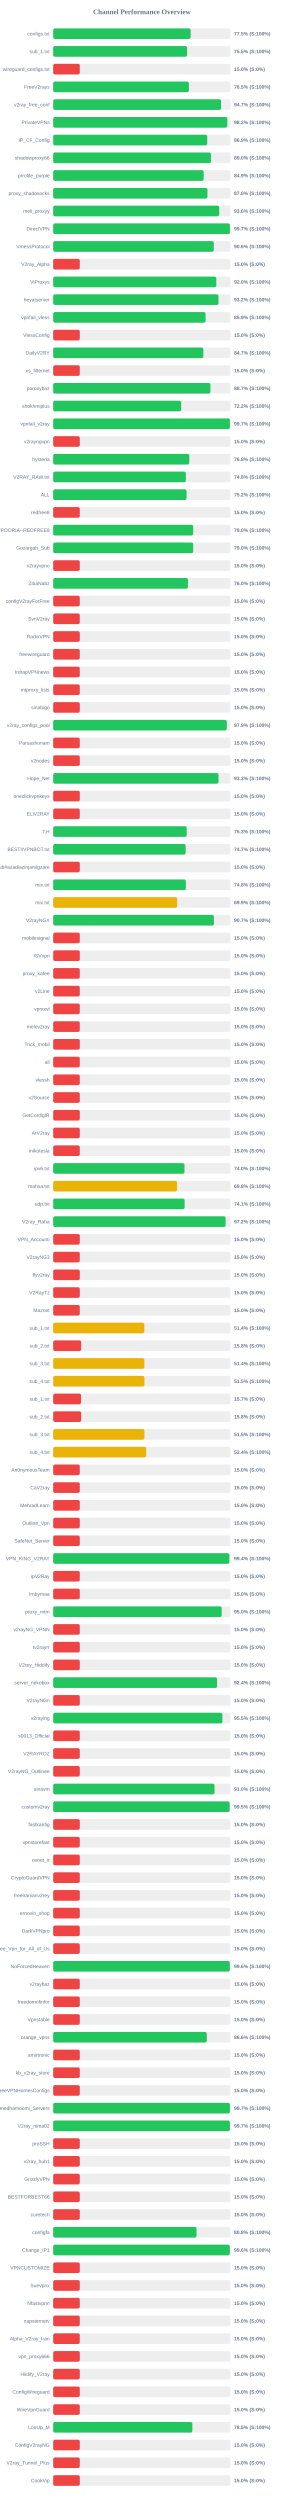
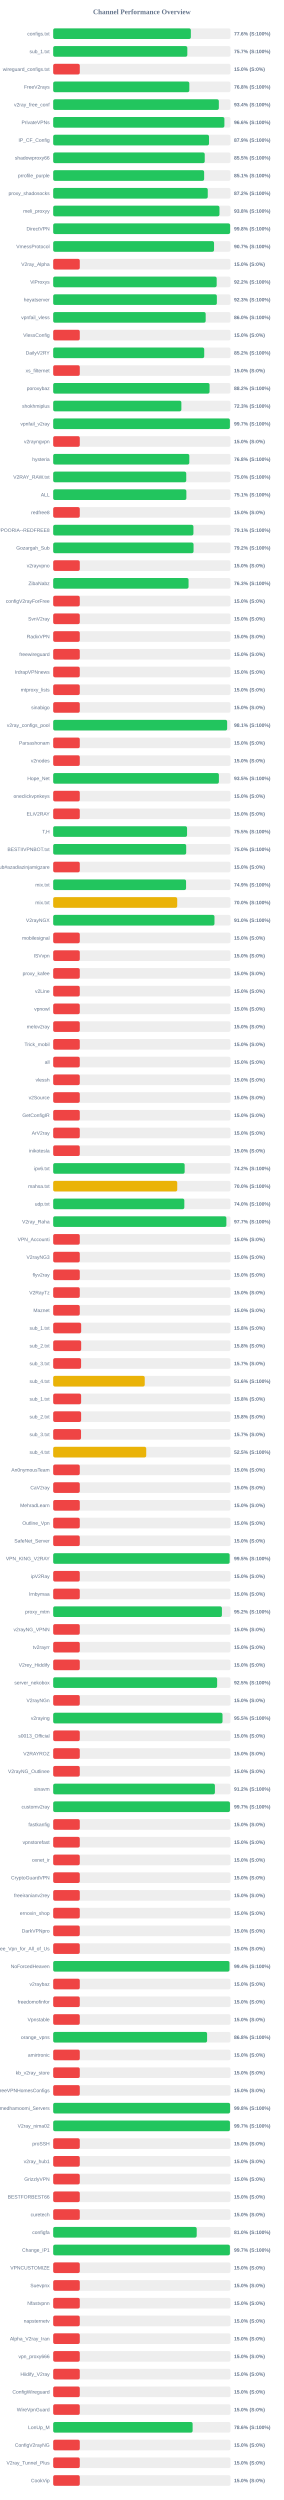
<svg xmlns="http://www.w3.org/2000/svg" width="800" height="7050" version="1.1">
  <style>
        .row { font: 14px Arial; fill: #64748b; }
        .score { font: bold 14px Arial; fill: #64748b; }
    </style>
  <text x="400" y="40" text-anchor="middle" font-size="20px" font-weight="bold" fill="#64748b">Channel Performance Overview</text>
  <rect x="150" y="80" width="500" height="30" fill="#eee" rx="5" />
-   <rect x="150" y="80" width="387.6" height="30" fill="#22c55e" rx="5" />
+   <rect x="150" y="80" width="388.2" height="30" fill="#22c55e" rx="5" />
  <text x="140" y="100" text-anchor="end" class="row">configs.txt</text>
-   <text x="660" y="100" text-anchor="start" class="score">77.5% (S:100%)</text>
+   <text x="660" y="100" text-anchor="start" class="score">77.6% (S:100%)</text>
  <rect x="150" y="130" width="500" height="30" fill="#eee" rx="5" />
-   <rect x="150" y="130" width="377.6" height="30" fill="#22c55e" rx="5" />
+   <rect x="150" y="130" width="378.25" height="30" fill="#22c55e" rx="5" />
  <text x="140" y="150" text-anchor="end" class="row">sub_1.txt</text>
-   <text x="660" y="150" text-anchor="start" class="score">75.5% (S:100%)</text>
+   <text x="660" y="150" text-anchor="start" class="score">75.7% (S:100%)</text>
  <rect x="150" y="180" width="500" height="30" fill="#eee" rx="5" />
  <rect x="150" y="180" width="75.0" height="30" fill="#ef4444" rx="5" />
  <text x="140" y="200" text-anchor="end" class="row">wireguard_configs.txt</text>
  <text x="660" y="200" text-anchor="start" class="score">15.0% (S:0%)</text>
  <rect x="150" y="230" width="500" height="30" fill="#eee" rx="5" />
-   <rect x="150" y="230" width="382.6" height="30" fill="#22c55e" rx="5" />
+   <rect x="150" y="230" width="383.9" height="30" fill="#22c55e" rx="5" />
  <text x="140" y="250" text-anchor="end" class="row">FreeV2rays</text>
-   <text x="660" y="250" text-anchor="start" class="score">76.5% (S:100%)</text>
+   <text x="660" y="250" text-anchor="start" class="score">76.8% (S:100%)</text>
  <rect x="150" y="280" width="500" height="30" fill="#eee" rx="5" />
-   <rect x="150" y="280" width="473.35" height="30" fill="#22c55e" rx="5" />
+   <rect x="150" y="280" width="467.15" height="30" fill="#22c55e" rx="5" />
  <text x="140" y="300" text-anchor="end" class="row">v2ray_free_conf</text>
-   <text x="660" y="300" text-anchor="start" class="score">94.7% (S:100%)</text>
+   <text x="660" y="300" text-anchor="start" class="score">93.4% (S:100%)</text>
  <rect x="150" y="330" width="500" height="30" fill="#eee" rx="5" />
-   <rect x="150" y="330" width="491.05" height="30" fill="#22c55e" rx="5" />
+   <rect x="150" y="330" width="482.8" height="30" fill="#22c55e" rx="5" />
  <text x="140" y="350" text-anchor="end" class="row">PrivateVPNs</text>
-   <text x="660" y="350" text-anchor="start" class="score">98.2% (S:100%)</text>
+   <text x="660" y="350" text-anchor="start" class="score">96.6% (S:100%)</text>
  <rect x="150" y="380" width="500" height="30" fill="#eee" rx="5" />
-   <rect x="150" y="380" width="434.4" height="30" fill="#22c55e" rx="5" />
+   <rect x="150" y="380" width="439.45" height="30" fill="#22c55e" rx="5" />
  <text x="140" y="400" text-anchor="end" class="row">IP_CF_Config</text>
-   <text x="660" y="400" text-anchor="start" class="score">86.9% (S:100%)</text>
+   <text x="660" y="400" text-anchor="start" class="score">87.9% (S:100%)</text>
  <rect x="150" y="430" width="500" height="30" fill="#eee" rx="5" />
-   <rect x="150" y="430" width="444.85" height="30" fill="#22c55e" rx="5" />
+   <rect x="150" y="430" width="427.35" height="30" fill="#22c55e" rx="5" />
  <text x="140" y="450" text-anchor="end" class="row">shadowproxy66</text>
-   <text x="660" y="450" text-anchor="start" class="score">89.0% (S:100%)</text>
+   <text x="660" y="450" text-anchor="start" class="score">85.5% (S:100%)</text>
  <rect x="150" y="480" width="500" height="30" fill="#eee" rx="5" />
-   <rect x="150" y="480" width="424.3" height="30" fill="#22c55e" rx="5" />
+   <rect x="150" y="480" width="425.65" height="30" fill="#22c55e" rx="5" />
  <text x="140" y="500" text-anchor="end" class="row">prrofile_purple</text>
-   <text x="660" y="500" text-anchor="start" class="score">84.9% (S:100%)</text>
+   <text x="660" y="500" text-anchor="start" class="score">85.1% (S:100%)</text>
  <rect x="150" y="530" width="500" height="30" fill="#eee" rx="5" />
-   <rect x="150" y="530" width="435.05" height="30" fill="#22c55e" rx="5" />
+   <rect x="150" y="530" width="435.9" height="30" fill="#22c55e" rx="5" />
  <text x="140" y="550" text-anchor="end" class="row">proxy_shadosocks</text>
-   <text x="660" y="550" text-anchor="start" class="score">87.0% (S:100%)</text>
+   <text x="660" y="550" text-anchor="start" class="score">87.2% (S:100%)</text>
  <rect x="150" y="580" width="500" height="30" fill="#eee" rx="5" />
-   <rect x="150" y="580" width="468.15" height="30" fill="#22c55e" rx="5" />
+   <rect x="150" y="580" width="468.9" height="30" fill="#22c55e" rx="5" />
  <text x="140" y="600" text-anchor="end" class="row">meli_proxyy</text>
-   <text x="660" y="600" text-anchor="start" class="score">93.6% (S:100%)</text>
+   <text x="660" y="600" text-anchor="start" class="score">93.8% (S:100%)</text>
  <rect x="150" y="630" width="500" height="30" fill="#eee" rx="5" />
-   <rect x="150" y="630" width="498.45" height="30" fill="#22c55e" rx="5" />
+   <rect x="150" y="630" width="498.95" height="30" fill="#22c55e" rx="5" />
  <text x="140" y="650" text-anchor="end" class="row">DirectVPN</text>
-   <text x="660" y="650" text-anchor="start" class="score">99.7% (S:100%)</text>
+   <text x="660" y="650" text-anchor="start" class="score">99.8% (S:100%)</text>
  <rect x="150" y="680" width="500" height="30" fill="#eee" rx="5" />
-   <rect x="150" y="680" width="452.85" height="30" fill="#22c55e" rx="5" />
+   <rect x="150" y="680" width="453.6" height="30" fill="#22c55e" rx="5" />
  <text x="140" y="700" text-anchor="end" class="row">VmessProtocol</text>
-   <text x="660" y="700" text-anchor="start" class="score">90.6% (S:100%)</text>
+   <text x="660" y="700" text-anchor="start" class="score">90.7% (S:100%)</text>
  <rect x="150" y="730" width="500" height="30" fill="#eee" rx="5" />
  <rect x="150" y="730" width="75.0" height="30" fill="#ef4444" rx="5" />
  <text x="140" y="750" text-anchor="end" class="row">V2ray_Alpha</text>
  <text x="660" y="750" text-anchor="start" class="score">15.0% (S:0%)</text>
  <rect x="150" y="780" width="500" height="30" fill="#eee" rx="5" />
-   <rect x="150" y="780" width="460.05" height="30" fill="#22c55e" rx="5" />
+   <rect x="150" y="780" width="461.05" height="30" fill="#22c55e" rx="5" />
  <text x="140" y="800" text-anchor="end" class="row">ViProxys</text>
-   <text x="660" y="800" text-anchor="start" class="score">92.0% (S:100%)</text>
+   <text x="660" y="800" text-anchor="start" class="score">92.2% (S:100%)</text>
  <rect x="150" y="830" width="500" height="30" fill="#eee" rx="5" />
-   <rect x="150" y="830" width="466.2" height="30" fill="#22c55e" rx="5" />
+   <rect x="150" y="830" width="461.55" height="30" fill="#22c55e" rx="5" />
  <text x="140" y="850" text-anchor="end" class="row">heyatserver</text>
-   <text x="660" y="850" text-anchor="start" class="score">93.2% (S:100%)</text>
+   <text x="660" y="850" text-anchor="start" class="score">92.3% (S:100%)</text>
  <rect x="150" y="880" width="500" height="30" fill="#eee" rx="5" />
-   <rect x="150" y="880" width="429.7" height="30" fill="#22c55e" rx="5" />
+   <rect x="150" y="880" width="430.0" height="30" fill="#22c55e" rx="5" />
  <text x="140" y="900" text-anchor="end" class="row">vpnfail_vless</text>
-   <text x="660" y="900" text-anchor="start" class="score">85.9% (S:100%)</text>
+   <text x="660" y="900" text-anchor="start" class="score">86.0% (S:100%)</text>
  <rect x="150" y="930" width="500" height="30" fill="#eee" rx="5" />
  <rect x="150" y="930" width="75.0" height="30" fill="#ef4444" rx="5" />
  <text x="140" y="950" text-anchor="end" class="row">VlessConfig</text>
  <text x="660" y="950" text-anchor="start" class="score">15.0% (S:0%)</text>
  <rect x="150" y="980" width="500" height="30" fill="#eee" rx="5" />
-   <rect x="150" y="980" width="423.5" height="30" fill="#22c55e" rx="5" />
+   <rect x="150" y="980" width="425.9" height="30" fill="#22c55e" rx="5" />
  <text x="140" y="1000" text-anchor="end" class="row">DailyV2RY</text>
-   <text x="660" y="1000" text-anchor="start" class="score">84.7% (S:100%)</text>
+   <text x="660" y="1000" text-anchor="start" class="score">85.2% (S:100%)</text>
  <rect x="150" y="1030" width="500" height="30" fill="#eee" rx="5" />
  <rect x="150" y="1030" width="75.0" height="30" fill="#ef4444" rx="5" />
  <text x="140" y="1050" text-anchor="end" class="row">xs_filternet</text>
  <text x="660" y="1050" text-anchor="start" class="score">15.0% (S:0%)</text>
  <rect x="150" y="1080" width="500" height="30" fill="#eee" rx="5" />
-   <rect x="150" y="1080" width="443.4" height="30" fill="#22c55e" rx="5" />
+   <rect x="150" y="1080" width="440.95" height="30" fill="#22c55e" rx="5" />
  <text x="140" y="1100" text-anchor="end" class="row">poroxybaz</text>
-   <text x="660" y="1100" text-anchor="start" class="score">88.7% (S:100%)</text>
+   <text x="660" y="1100" text-anchor="start" class="score">88.2% (S:100%)</text>
  <rect x="150" y="1130" width="500" height="30" fill="#eee" rx="5" />
-   <rect x="150" y="1130" width="360.95" height="30" fill="#22c55e" rx="5" />
+   <rect x="150" y="1130" width="361.45" height="30" fill="#22c55e" rx="5" />
  <text x="140" y="1150" text-anchor="end" class="row">shokhmiplus</text>
-   <text x="660" y="1150" text-anchor="start" class="score">72.2% (S:100%)</text>
+   <text x="660" y="1150" text-anchor="start" class="score">72.3% (S:100%)</text>
  <rect x="150" y="1180" width="500" height="30" fill="#eee" rx="5" />
-   <rect x="150" y="1180" width="498.4" height="30" fill="#22c55e" rx="5" />
+   <rect x="150" y="1180" width="498.3" height="30" fill="#22c55e" rx="5" />
  <text x="140" y="1200" text-anchor="end" class="row">vpnfail_v2ray</text>
  <text x="660" y="1200" text-anchor="start" class="score">99.7% (S:100%)</text>
  <rect x="150" y="1230" width="500" height="30" fill="#eee" rx="5" />
  <rect x="150" y="1230" width="75.0" height="30" fill="#ef4444" rx="5" />
  <text x="140" y="1250" text-anchor="end" class="row">v2rayngvpn</text>
  <text x="660" y="1250" text-anchor="start" class="score">15.0% (S:0%)</text>
  <rect x="150" y="1280" width="500" height="30" fill="#eee" rx="5" />
-   <rect x="150" y="1280" width="383.9" height="30" fill="#22c55e" rx="5" />
+   <rect x="150" y="1280" width="383.85" height="30" fill="#22c55e" rx="5" />
  <text x="140" y="1300" text-anchor="end" class="row">hysteria</text>
  <text x="660" y="1300" text-anchor="start" class="score">76.8% (S:100%)</text>
  <rect x="150" y="1330" width="500" height="30" fill="#eee" rx="5" />
-   <rect x="150" y="1330" width="374.15" height="30" fill="#22c55e" rx="5" />
+   <rect x="150" y="1330" width="375.2" height="30" fill="#22c55e" rx="5" />
  <text x="140" y="1350" text-anchor="end" class="row">V2RAY_RAW.txt</text>
-   <text x="660" y="1350" text-anchor="start" class="score">74.8% (S:100%)</text>
+   <text x="660" y="1350" text-anchor="start" class="score">75.0% (S:100%)</text>
  <rect x="150" y="1380" width="500" height="30" fill="#eee" rx="5" />
-   <rect x="150" y="1380" width="376.15" height="30" fill="#22c55e" rx="5" />
+   <rect x="150" y="1380" width="375.55" height="30" fill="#22c55e" rx="5" />
  <text x="140" y="1400" text-anchor="end" class="row">ALL</text>
-   <text x="660" y="1400" text-anchor="start" class="score">75.2% (S:100%)</text>
+   <text x="660" y="1400" text-anchor="start" class="score">75.1% (S:100%)</text>
  <rect x="150" y="1430" width="500" height="30" fill="#eee" rx="5" />
  <rect x="150" y="1430" width="75.0" height="30" fill="#ef4444" rx="5" />
  <text x="140" y="1450" text-anchor="end" class="row">redfree8</text>
  <text x="660" y="1450" text-anchor="start" class="score">15.0% (S:0%)</text>
  <rect x="150" y="1480" width="500" height="30" fill="#eee" rx="5" />
-   <rect x="150" y="1480" width="394.8" height="30" fill="#22c55e" rx="5" />
+   <rect x="150" y="1480" width="395.45" height="30" fill="#22c55e" rx="5" />
  <text x="140" y="1500" text-anchor="end" class="row">POORIA--REDFREE8.txt#POORIA--REDFREE8</text>
-   <text x="660" y="1500" text-anchor="start" class="score">79.0% (S:100%)</text>
+   <text x="660" y="1500" text-anchor="start" class="score">79.1% (S:100%)</text>
  <rect x="150" y="1530" width="500" height="30" fill="#eee" rx="5" />
-   <rect x="150" y="1530" width="394.85" height="30" fill="#22c55e" rx="5" />
+   <rect x="150" y="1530" width="395.8" height="30" fill="#22c55e" rx="5" />
  <text x="140" y="1550" text-anchor="end" class="row">Gozargah_Sub</text>
-   <text x="660" y="1550" text-anchor="start" class="score">79.0% (S:100%)</text>
+   <text x="660" y="1550" text-anchor="start" class="score">79.2% (S:100%)</text>
  <rect x="150" y="1580" width="500" height="30" fill="#eee" rx="5" />
  <rect x="150" y="1580" width="75.0" height="30" fill="#ef4444" rx="5" />
  <text x="140" y="1600" text-anchor="end" class="row">v2rayvpno</text>
  <text x="660" y="1600" text-anchor="start" class="score">15.0% (S:0%)</text>
  <rect x="150" y="1630" width="500" height="30" fill="#eee" rx="5" />
-   <rect x="150" y="1630" width="380.05" height="30" fill="#22c55e" rx="5" />
+   <rect x="150" y="1630" width="381.75" height="30" fill="#22c55e" rx="5" />
  <text x="140" y="1650" text-anchor="end" class="row">ZibaNabz</text>
-   <text x="660" y="1650" text-anchor="start" class="score">76.0% (S:100%)</text>
+   <text x="660" y="1650" text-anchor="start" class="score">76.3% (S:100%)</text>
  <rect x="150" y="1680" width="500" height="30" fill="#eee" rx="5" />
  <rect x="150" y="1680" width="75.0" height="30" fill="#ef4444" rx="5" />
  <text x="140" y="1700" text-anchor="end" class="row">configV2rayForFree</text>
  <text x="660" y="1700" text-anchor="start" class="score">15.0% (S:0%)</text>
  <rect x="150" y="1730" width="500" height="30" fill="#eee" rx="5" />
  <rect x="150" y="1730" width="75.0" height="30" fill="#ef4444" rx="5" />
  <text x="140" y="1750" text-anchor="end" class="row">SvnV2ray</text>
  <text x="660" y="1750" text-anchor="start" class="score">15.0% (S:0%)</text>
  <rect x="150" y="1780" width="500" height="30" fill="#eee" rx="5" />
  <rect x="150" y="1780" width="75.0" height="30" fill="#ef4444" rx="5" />
  <text x="140" y="1800" text-anchor="end" class="row">RadixVPN</text>
  <text x="660" y="1800" text-anchor="start" class="score">15.0% (S:0%)</text>
  <rect x="150" y="1830" width="500" height="30" fill="#eee" rx="5" />
  <rect x="150" y="1830" width="75.0" height="30" fill="#ef4444" rx="5" />
  <text x="140" y="1850" text-anchor="end" class="row">freewireguard</text>
  <text x="660" y="1850" text-anchor="start" class="score">15.0% (S:0%)</text>
  <rect x="150" y="1880" width="500" height="30" fill="#eee" rx="5" />
  <rect x="150" y="1880" width="75.0" height="30" fill="#ef4444" rx="5" />
  <text x="140" y="1900" text-anchor="end" class="row">IrdrapVPNnews</text>
  <text x="660" y="1900" text-anchor="start" class="score">15.0% (S:0%)</text>
  <rect x="150" y="1930" width="500" height="30" fill="#eee" rx="5" />
  <rect x="150" y="1930" width="75.0" height="30" fill="#ef4444" rx="5" />
  <text x="140" y="1950" text-anchor="end" class="row">mtproxy_lists</text>
  <text x="660" y="1950" text-anchor="start" class="score">15.0% (S:0%)</text>
  <rect x="150" y="1980" width="500" height="30" fill="#eee" rx="5" />
  <rect x="150" y="1980" width="75.0" height="30" fill="#ef4444" rx="5" />
  <text x="140" y="2000" text-anchor="end" class="row">sinabigo</text>
  <text x="660" y="2000" text-anchor="start" class="score">15.0% (S:0%)</text>
  <rect x="150" y="2030" width="500" height="30" fill="#eee" rx="5" />
-   <rect x="150" y="2030" width="489.7" height="30" fill="#22c55e" rx="5" />
+   <rect x="150" y="2030" width="490.55" height="30" fill="#22c55e" rx="5" />
  <text x="140" y="2050" text-anchor="end" class="row">v2ray_configs_pool</text>
-   <text x="660" y="2050" text-anchor="start" class="score">97.9% (S:100%)</text>
+   <text x="660" y="2050" text-anchor="start" class="score">98.1% (S:100%)</text>
  <rect x="150" y="2080" width="500" height="30" fill="#eee" rx="5" />
  <rect x="150" y="2080" width="75.0" height="30" fill="#ef4444" rx="5" />
  <text x="140" y="2100" text-anchor="end" class="row">Parsashonam</text>
  <text x="660" y="2100" text-anchor="start" class="score">15.0% (S:0%)</text>
  <rect x="150" y="2130" width="500" height="30" fill="#eee" rx="5" />
  <rect x="150" y="2130" width="75.0" height="30" fill="#ef4444" rx="5" />
  <text x="140" y="2150" text-anchor="end" class="row">v2nodes</text>
  <text x="660" y="2150" text-anchor="start" class="score">15.0% (S:0%)</text>
  <rect x="150" y="2180" width="500" height="30" fill="#eee" rx="5" />
-   <rect x="150" y="2180" width="466.3" height="30" fill="#22c55e" rx="5" />
+   <rect x="150" y="2180" width="467.3" height="30" fill="#22c55e" rx="5" />
  <text x="140" y="2200" text-anchor="end" class="row">Hope_Net</text>
-   <text x="660" y="2200" text-anchor="start" class="score">93.3% (S:100%)</text>
+   <text x="660" y="2200" text-anchor="start" class="score">93.5% (S:100%)</text>
  <rect x="150" y="2230" width="500" height="30" fill="#eee" rx="5" />
  <rect x="150" y="2230" width="75.0" height="30" fill="#ef4444" rx="5" />
  <text x="140" y="2250" text-anchor="end" class="row">oneclickvpnkeys</text>
  <text x="660" y="2250" text-anchor="start" class="score">15.0% (S:0%)</text>
  <rect x="150" y="2280" width="500" height="30" fill="#eee" rx="5" />
  <rect x="150" y="2280" width="75.0" height="30" fill="#ef4444" rx="5" />
  <text x="140" y="2300" text-anchor="end" class="row">ELiV2RAY</text>
  <text x="660" y="2300" text-anchor="start" class="score">15.0% (S:0%)</text>
  <rect x="150" y="2330" width="500" height="30" fill="#eee" rx="5" />
-   <rect x="150" y="2330" width="376.4" height="30" fill="#22c55e" rx="5" />
+   <rect x="150" y="2330" width="377.5" height="30" fill="#22c55e" rx="5" />
  <text x="140" y="2350" text-anchor="end" class="row">T,H</text>
-   <text x="660" y="2350" text-anchor="start" class="score">75.3% (S:100%)</text>
+   <text x="660" y="2350" text-anchor="start" class="score">75.5% (S:100%)</text>
  <rect x="150" y="2380" width="500" height="30" fill="#eee" rx="5" />
-   <rect x="150" y="2380" width="373.5" height="30" fill="#22c55e" rx="5" />
+   <rect x="150" y="2380" width="375.05" height="30" fill="#22c55e" rx="5" />
  <text x="140" y="2400" text-anchor="end" class="row">BESTIIVPNBOT.txt</text>
-   <text x="660" y="2400" text-anchor="start" class="score">74.7% (S:100%)</text>
+   <text x="660" y="2400" text-anchor="start" class="score">75.0% (S:100%)</text>
  <rect x="150" y="2430" width="500" height="30" fill="#eee" rx="5" />
  <rect x="150" y="2430" width="75.0" height="30" fill="#ef4444" rx="5" />
  <text x="140" y="2450" text-anchor="end" class="row">Sub#azadiazinjamigzare</text>
  <text x="660" y="2450" text-anchor="start" class="score">15.0% (S:0%)</text>
  <rect x="150" y="2480" width="500" height="30" fill="#eee" rx="5" />
-   <rect x="150" y="2480" width="374.15" height="30" fill="#22c55e" rx="5" />
+   <rect x="150" y="2480" width="374.7" height="30" fill="#22c55e" rx="5" />
  <text x="140" y="2500" text-anchor="end" class="row">mix.txt</text>
-   <text x="660" y="2500" text-anchor="start" class="score">74.8% (S:100%)</text>
+   <text x="660" y="2500" text-anchor="start" class="score">74.9% (S:100%)</text>
  <rect x="150" y="2530" width="500" height="30" fill="#eee" rx="5" />
-   <rect x="150" y="2530" width="349.55" height="30" fill="#eab308" rx="5" />
+   <rect x="150" y="2530" width="349.75" height="30" fill="#eab308" rx="5" />
  <text x="140" y="2550" text-anchor="end" class="row">mix.txt</text>
-   <text x="660" y="2550" text-anchor="start" class="score">69.9% (S:100%)</text>
+   <text x="660" y="2550" text-anchor="start" class="score">70.0% (S:100%)</text>
  <rect x="150" y="2580" width="500" height="30" fill="#eee" rx="5" />
-   <rect x="150" y="2580" width="453.3" height="30" fill="#22c55e" rx="5" />
+   <rect x="150" y="2580" width="454.8" height="30" fill="#22c55e" rx="5" />
  <text x="140" y="2600" text-anchor="end" class="row">V2rayNGX</text>
-   <text x="660" y="2600" text-anchor="start" class="score">90.7% (S:100%)</text>
+   <text x="660" y="2600" text-anchor="start" class="score">91.0% (S:100%)</text>
  <rect x="150" y="2630" width="500" height="30" fill="#eee" rx="5" />
  <rect x="150" y="2630" width="75.0" height="30" fill="#ef4444" rx="5" />
  <text x="140" y="2650" text-anchor="end" class="row">mobilesignal</text>
  <text x="660" y="2650" text-anchor="start" class="score">15.0% (S:0%)</text>
  <rect x="150" y="2680" width="500" height="30" fill="#eee" rx="5" />
  <rect x="150" y="2680" width="75.0" height="30" fill="#ef4444" rx="5" />
  <text x="140" y="2700" text-anchor="end" class="row">ISVvpn</text>
  <text x="660" y="2700" text-anchor="start" class="score">15.0% (S:0%)</text>
  <rect x="150" y="2730" width="500" height="30" fill="#eee" rx="5" />
  <rect x="150" y="2730" width="75.0" height="30" fill="#ef4444" rx="5" />
  <text x="140" y="2750" text-anchor="end" class="row">proxy_kafee</text>
  <text x="660" y="2750" text-anchor="start" class="score">15.0% (S:0%)</text>
  <rect x="150" y="2780" width="500" height="30" fill="#eee" rx="5" />
  <rect x="150" y="2780" width="75.0" height="30" fill="#ef4444" rx="5" />
  <text x="140" y="2800" text-anchor="end" class="row">v2Line</text>
  <text x="660" y="2800" text-anchor="start" class="score">15.0% (S:0%)</text>
  <rect x="150" y="2830" width="500" height="30" fill="#eee" rx="5" />
  <rect x="150" y="2830" width="75.0" height="30" fill="#ef4444" rx="5" />
  <text x="140" y="2850" text-anchor="end" class="row">vpnowl</text>
  <text x="660" y="2850" text-anchor="start" class="score">15.0% (S:0%)</text>
  <rect x="150" y="2880" width="500" height="30" fill="#eee" rx="5" />
  <rect x="150" y="2880" width="75.0" height="30" fill="#ef4444" rx="5" />
  <text x="140" y="2900" text-anchor="end" class="row">melov2ray</text>
  <text x="660" y="2900" text-anchor="start" class="score">15.0% (S:0%)</text>
  <rect x="150" y="2930" width="500" height="30" fill="#eee" rx="5" />
  <rect x="150" y="2930" width="75.0" height="30" fill="#ef4444" rx="5" />
  <text x="140" y="2950" text-anchor="end" class="row">Trick_mobil</text>
  <text x="660" y="2950" text-anchor="start" class="score">15.0% (S:0%)</text>
  <rect x="150" y="2980" width="500" height="30" fill="#eee" rx="5" />
  <rect x="150" y="2980" width="75.0" height="30" fill="#ef4444" rx="5" />
  <text x="140" y="3000" text-anchor="end" class="row">all</text>
  <text x="660" y="3000" text-anchor="start" class="score">15.0% (S:0%)</text>
  <rect x="150" y="3030" width="500" height="30" fill="#eee" rx="5" />
  <rect x="150" y="3030" width="75.0" height="30" fill="#ef4444" rx="5" />
  <text x="140" y="3050" text-anchor="end" class="row">vlessh</text>
  <text x="660" y="3050" text-anchor="start" class="score">15.0% (S:0%)</text>
  <rect x="150" y="3080" width="500" height="30" fill="#eee" rx="5" />
  <rect x="150" y="3080" width="75.0" height="30" fill="#ef4444" rx="5" />
  <text x="140" y="3100" text-anchor="end" class="row">v2Source</text>
  <text x="660" y="3100" text-anchor="start" class="score">15.0% (S:0%)</text>
  <rect x="150" y="3130" width="500" height="30" fill="#eee" rx="5" />
  <rect x="150" y="3130" width="75.0" height="30" fill="#ef4444" rx="5" />
  <text x="140" y="3150" text-anchor="end" class="row">GetConfigIR</text>
  <text x="660" y="3150" text-anchor="start" class="score">15.0% (S:0%)</text>
  <rect x="150" y="3180" width="500" height="30" fill="#eee" rx="5" />
  <rect x="150" y="3180" width="75.0" height="30" fill="#ef4444" rx="5" />
  <text x="140" y="3200" text-anchor="end" class="row">ArV2ray</text>
  <text x="660" y="3200" text-anchor="start" class="score">15.0% (S:0%)</text>
  <rect x="150" y="3230" width="500" height="30" fill="#eee" rx="5" />
  <rect x="150" y="3230" width="75.0" height="30" fill="#ef4444" rx="5" />
  <text x="140" y="3250" text-anchor="end" class="row">inikotesla</text>
  <text x="660" y="3250" text-anchor="start" class="score">15.0% (S:0%)</text>
  <rect x="150" y="3280" width="500" height="30" fill="#eee" rx="5" />
-   <rect x="150" y="3280" width="370.25" height="30" fill="#22c55e" rx="5" />
+   <rect x="150" y="3280" width="370.75" height="30" fill="#22c55e" rx="5" />
  <text x="140" y="3300" text-anchor="end" class="row">ipv6.txt</text>
-   <text x="660" y="3300" text-anchor="start" class="score">74.0% (S:100%)</text>
+   <text x="660" y="3300" text-anchor="start" class="score">74.2% (S:100%)</text>
  <rect x="150" y="3330" width="500" height="30" fill="#eee" rx="5" />
-   <rect x="150" y="3330" width="349.25" height="30" fill="#eab308" rx="5" />
+   <rect x="150" y="3330" width="349.8" height="30" fill="#eab308" rx="5" />
  <text x="140" y="3350" text-anchor="end" class="row">mahsa.txt</text>
-   <text x="660" y="3350" text-anchor="start" class="score">69.8% (S:100%)</text>
+   <text x="660" y="3350" text-anchor="start" class="score">70.0% (S:100%)</text>
  <rect x="150" y="3380" width="500" height="30" fill="#eee" rx="5" />
-   <rect x="150" y="3380" width="370.65" height="30" fill="#22c55e" rx="5" />
+   <rect x="150" y="3380" width="369.8" height="30" fill="#22c55e" rx="5" />
  <text x="140" y="3400" text-anchor="end" class="row">udp.txt</text>
-   <text x="660" y="3400" text-anchor="start" class="score">74.1% (S:100%)</text>
+   <text x="660" y="3400" text-anchor="start" class="score">74.0% (S:100%)</text>
  <rect x="150" y="3430" width="500" height="30" fill="#eee" rx="5" />
-   <rect x="150" y="3430" width="486.15" height="30" fill="#22c55e" rx="5" />
+   <rect x="150" y="3430" width="488.4" height="30" fill="#22c55e" rx="5" />
  <text x="140" y="3450" text-anchor="end" class="row">V2ray_Raha</text>
-   <text x="660" y="3450" text-anchor="start" class="score">97.2% (S:100%)</text>
+   <text x="660" y="3450" text-anchor="start" class="score">97.7% (S:100%)</text>
  <rect x="150" y="3480" width="500" height="30" fill="#eee" rx="5" />
  <rect x="150" y="3480" width="75.0" height="30" fill="#ef4444" rx="5" />
  <text x="140" y="3500" text-anchor="end" class="row">VPN_Accounti</text>
  <text x="660" y="3500" text-anchor="start" class="score">15.0% (S:0%)</text>
  <rect x="150" y="3530" width="500" height="30" fill="#eee" rx="5" />
  <rect x="150" y="3530" width="75.0" height="30" fill="#ef4444" rx="5" />
  <text x="140" y="3550" text-anchor="end" class="row">V2rayNG3</text>
  <text x="660" y="3550" text-anchor="start" class="score">15.0% (S:0%)</text>
  <rect x="150" y="3580" width="500" height="30" fill="#eee" rx="5" />
  <rect x="150" y="3580" width="75.0" height="30" fill="#ef4444" rx="5" />
  <text x="140" y="3600" text-anchor="end" class="row">flyv2ray</text>
  <text x="660" y="3600" text-anchor="start" class="score">15.0% (S:0%)</text>
  <rect x="150" y="3630" width="500" height="30" fill="#eee" rx="5" />
  <rect x="150" y="3630" width="75.0" height="30" fill="#ef4444" rx="5" />
  <text x="140" y="3650" text-anchor="end" class="row">V2RayTz</text>
  <text x="660" y="3650" text-anchor="start" class="score">15.0% (S:0%)</text>
  <rect x="150" y="3680" width="500" height="30" fill="#eee" rx="5" />
  <rect x="150" y="3680" width="75.0" height="30" fill="#ef4444" rx="5" />
  <text x="140" y="3700" text-anchor="end" class="row">Maznet</text>
  <text x="660" y="3700" text-anchor="start" class="score">15.0% (S:0%)</text>
  <rect x="150" y="3730" width="500" height="30" fill="#eee" rx="5" />
-   <rect x="150" y="3730" width="256.95" height="30" fill="#eab308" rx="5" />
+   <rect x="150" y="3730" width="78.9" height="30" fill="#ef4444" rx="5" />
  <text x="140" y="3750" text-anchor="end" class="row">sub_1.txt</text>
-   <text x="660" y="3750" text-anchor="start" class="score">51.4% (S:100%)</text>
+   <text x="660" y="3750" text-anchor="start" class="score">15.8% (S:0%)</text>
  <rect x="150" y="3780" width="500" height="30" fill="#eee" rx="5" />
  <rect x="150" y="3780" width="78.9" height="30" fill="#ef4444" rx="5" />
  <text x="140" y="3800" text-anchor="end" class="row">sub_2.txt</text>
  <text x="660" y="3800" text-anchor="start" class="score">15.8% (S:0%)</text>
  <rect x="150" y="3830" width="500" height="30" fill="#eee" rx="5" />
-   <rect x="150" y="3830" width="257.05" height="30" fill="#eab308" rx="5" />
+   <rect x="150" y="3830" width="78.65" height="30" fill="#ef4444" rx="5" />
  <text x="140" y="3850" text-anchor="end" class="row">sub_3.txt</text>
-   <text x="660" y="3850" text-anchor="start" class="score">51.4% (S:100%)</text>
+   <text x="660" y="3850" text-anchor="start" class="score">15.7% (S:0%)</text>
  <rect x="150" y="3880" width="500" height="30" fill="#eee" rx="5" />
-   <rect x="150" y="3880" width="257.35" height="30" fill="#eab308" rx="5" />
+   <rect x="150" y="3880" width="258.15" height="30" fill="#eab308" rx="5" />
  <text x="140" y="3900" text-anchor="end" class="row">sub_4.txt</text>
-   <text x="660" y="3900" text-anchor="start" class="score">51.5% (S:100%)</text>
+   <text x="660" y="3900" text-anchor="start" class="score">51.6% (S:100%)</text>
  <rect x="150" y="3930" width="500" height="30" fill="#eee" rx="5" />
-   <rect x="150" y="3930" width="78.65" height="30" fill="#ef4444" rx="5" />
+   <rect x="150" y="3930" width="78.75" height="30" fill="#ef4444" rx="5" />
  <text x="140" y="3950" text-anchor="end" class="row">sub_1.txt</text>
-   <text x="660" y="3950" text-anchor="start" class="score">15.7% (S:0%)</text>
+   <text x="660" y="3950" text-anchor="start" class="score">15.8% (S:0%)</text>
  <rect x="150" y="3980" width="500" height="30" fill="#eee" rx="5" />
-   <rect x="150" y="3980" width="78.9" height="30" fill="#ef4444" rx="5" />
+   <rect x="150" y="3980" width="78.75" height="30" fill="#ef4444" rx="5" />
  <text x="140" y="4000" text-anchor="end" class="row">sub_2.txt</text>
  <text x="660" y="4000" text-anchor="start" class="score">15.8% (S:0%)</text>
  <rect x="150" y="4030" width="500" height="30" fill="#eee" rx="5" />
-   <rect x="150" y="4030" width="257.35" height="30" fill="#eab308" rx="5" />
+   <rect x="150" y="4030" width="78.5" height="30" fill="#ef4444" rx="5" />
  <text x="140" y="4050" text-anchor="end" class="row">sub_3.txt</text>
-   <text x="660" y="4050" text-anchor="start" class="score">51.5% (S:100%)</text>
+   <text x="660" y="4050" text-anchor="start" class="score">15.7% (S:0%)</text>
  <rect x="150" y="4080" width="500" height="30" fill="#eee" rx="5" />
-   <rect x="150" y="4080" width="262.15" height="30" fill="#eab308" rx="5" />
+   <rect x="150" y="4080" width="262.35" height="30" fill="#eab308" rx="5" />
  <text x="140" y="4100" text-anchor="end" class="row">sub_4.txt</text>
-   <text x="660" y="4100" text-anchor="start" class="score">52.4% (S:100%)</text>
+   <text x="660" y="4100" text-anchor="start" class="score">52.5% (S:100%)</text>
  <rect x="150" y="4130" width="500" height="30" fill="#eee" rx="5" />
  <rect x="150" y="4130" width="75.0" height="30" fill="#ef4444" rx="5" />
  <text x="140" y="4150" text-anchor="end" class="row">An0nymousTeam</text>
  <text x="660" y="4150" text-anchor="start" class="score">15.0% (S:0%)</text>
  <rect x="150" y="4180" width="500" height="30" fill="#eee" rx="5" />
  <rect x="150" y="4180" width="75.0" height="30" fill="#ef4444" rx="5" />
  <text x="140" y="4200" text-anchor="end" class="row">CaV2ray</text>
  <text x="660" y="4200" text-anchor="start" class="score">15.0% (S:0%)</text>
  <rect x="150" y="4230" width="500" height="30" fill="#eee" rx="5" />
  <rect x="150" y="4230" width="75.0" height="30" fill="#ef4444" rx="5" />
  <text x="140" y="4250" text-anchor="end" class="row">MehradLearn</text>
  <text x="660" y="4250" text-anchor="start" class="score">15.0% (S:0%)</text>
  <rect x="150" y="4280" width="500" height="30" fill="#eee" rx="5" />
  <rect x="150" y="4280" width="75.0" height="30" fill="#ef4444" rx="5" />
  <text x="140" y="4300" text-anchor="end" class="row">Outline_Vpn</text>
  <text x="660" y="4300" text-anchor="start" class="score">15.0% (S:0%)</text>
  <rect x="150" y="4330" width="500" height="30" fill="#eee" rx="5" />
  <rect x="150" y="4330" width="75.0" height="30" fill="#ef4444" rx="5" />
  <text x="140" y="4350" text-anchor="end" class="row">SafeNet_Server</text>
  <text x="660" y="4350" text-anchor="start" class="score">15.0% (S:0%)</text>
  <rect x="150" y="4380" width="500" height="30" fill="#eee" rx="5" />
-   <rect x="150" y="4380" width="496.8" height="30" fill="#22c55e" rx="5" />
+   <rect x="150" y="4380" width="497.6" height="30" fill="#22c55e" rx="5" />
  <text x="140" y="4400" text-anchor="end" class="row">VPN_KING_V2RAY</text>
-   <text x="660" y="4400" text-anchor="start" class="score">99.4% (S:100%)</text>
+   <text x="660" y="4400" text-anchor="start" class="score">99.5% (S:100%)</text>
  <rect x="150" y="4430" width="500" height="30" fill="#eee" rx="5" />
  <rect x="150" y="4430" width="75.0" height="30" fill="#ef4444" rx="5" />
  <text x="140" y="4450" text-anchor="end" class="row">ipV2Ray</text>
  <text x="660" y="4450" text-anchor="start" class="score">15.0% (S:0%)</text>
  <rect x="150" y="4480" width="500" height="30" fill="#eee" rx="5" />
  <rect x="150" y="4480" width="75.0" height="30" fill="#ef4444" rx="5" />
  <text x="140" y="4500" text-anchor="end" class="row">lrnbymaa</text>
  <text x="660" y="4500" text-anchor="start" class="score">15.0% (S:0%)</text>
  <rect x="150" y="4530" width="500" height="30" fill="#eee" rx="5" />
-   <rect x="150" y="4530" width="475.2" height="30" fill="#22c55e" rx="5" />
+   <rect x="150" y="4530" width="475.85" height="30" fill="#22c55e" rx="5" />
  <text x="140" y="4550" text-anchor="end" class="row">proxy_mtm</text>
-   <text x="660" y="4550" text-anchor="start" class="score">95.0% (S:100%)</text>
+   <text x="660" y="4550" text-anchor="start" class="score">95.2% (S:100%)</text>
  <rect x="150" y="4580" width="500" height="30" fill="#eee" rx="5" />
  <rect x="150" y="4580" width="75.0" height="30" fill="#ef4444" rx="5" />
  <text x="140" y="4600" text-anchor="end" class="row">v2rayNG_VPNN</text>
  <text x="660" y="4600" text-anchor="start" class="score">15.0% (S:0%)</text>
  <rect x="150" y="4630" width="500" height="30" fill="#eee" rx="5" />
  <rect x="150" y="4630" width="75.0" height="30" fill="#ef4444" rx="5" />
  <text x="140" y="4650" text-anchor="end" class="row">tv2rayrr</text>
  <text x="660" y="4650" text-anchor="start" class="score">15.0% (S:0%)</text>
  <rect x="150" y="4680" width="500" height="30" fill="#eee" rx="5" />
  <rect x="150" y="4680" width="75.0" height="30" fill="#ef4444" rx="5" />
  <text x="140" y="4700" text-anchor="end" class="row">V2rey_Hiddify</text>
  <text x="660" y="4700" text-anchor="start" class="score">15.0% (S:0%)</text>
  <rect x="150" y="4730" width="500" height="30" fill="#eee" rx="5" />
-   <rect x="150" y="4730" width="462.2" height="30" fill="#22c55e" rx="5" />
+   <rect x="150" y="4730" width="462.3" height="30" fill="#22c55e" rx="5" />
  <text x="140" y="4750" text-anchor="end" class="row">server_nekobox</text>
-   <text x="660" y="4750" text-anchor="start" class="score">92.4% (S:100%)</text>
+   <text x="660" y="4750" text-anchor="start" class="score">92.5% (S:100%)</text>
  <rect x="150" y="4780" width="500" height="30" fill="#eee" rx="5" />
  <rect x="150" y="4780" width="75.0" height="30" fill="#ef4444" rx="5" />
  <text x="140" y="4800" text-anchor="end" class="row">V2rayNGn</text>
  <text x="660" y="4800" text-anchor="start" class="score">15.0% (S:0%)</text>
  <rect x="150" y="4830" width="500" height="30" fill="#eee" rx="5" />
-   <rect x="150" y="4830" width="477.3" height="30" fill="#22c55e" rx="5" />
+   <rect x="150" y="4830" width="477.5" height="30" fill="#22c55e" rx="5" />
  <text x="140" y="4850" text-anchor="end" class="row">v2raying</text>
  <text x="660" y="4850" text-anchor="start" class="score">95.5% (S:100%)</text>
  <rect x="150" y="4880" width="500" height="30" fill="#eee" rx="5" />
  <rect x="150" y="4880" width="75.0" height="30" fill="#ef4444" rx="5" />
  <text x="140" y="4900" text-anchor="end" class="row">s0013_Official</text>
  <text x="660" y="4900" text-anchor="start" class="score">15.0% (S:0%)</text>
  <rect x="150" y="4930" width="500" height="30" fill="#eee" rx="5" />
  <rect x="150" y="4930" width="75.0" height="30" fill="#ef4444" rx="5" />
  <text x="140" y="4950" text-anchor="end" class="row">V2RAYROZ</text>
  <text x="660" y="4950" text-anchor="start" class="score">15.0% (S:0%)</text>
  <rect x="150" y="4980" width="500" height="30" fill="#eee" rx="5" />
  <rect x="150" y="4980" width="75.0" height="30" fill="#ef4444" rx="5" />
  <text x="140" y="5000" text-anchor="end" class="row">V2rayNG_Outlinee</text>
  <text x="660" y="5000" text-anchor="start" class="score">15.0% (S:0%)</text>
  <rect x="150" y="5030" width="500" height="30" fill="#eee" rx="5" />
-   <rect x="150" y="5030" width="455.0" height="30" fill="#22c55e" rx="5" />
+   <rect x="150" y="5030" width="456.05" height="30" fill="#22c55e" rx="5" />
  <text x="140" y="5050" text-anchor="end" class="row">sinavm</text>
-   <text x="660" y="5050" text-anchor="start" class="score">91.0% (S:100%)</text>
+   <text x="660" y="5050" text-anchor="start" class="score">91.2% (S:100%)</text>
  <rect x="150" y="5080" width="500" height="30" fill="#eee" rx="5" />
-   <rect x="150" y="5080" width="497.55" height="30" fill="#22c55e" rx="5" />
+   <rect x="150" y="5080" width="498.5" height="30" fill="#22c55e" rx="5" />
  <text x="140" y="5100" text-anchor="end" class="row">customv2ray</text>
-   <text x="660" y="5100" text-anchor="start" class="score">99.5% (S:100%)</text>
+   <text x="660" y="5100" text-anchor="start" class="score">99.7% (S:100%)</text>
  <rect x="150" y="5130" width="500" height="30" fill="#eee" rx="5" />
  <rect x="150" y="5130" width="75.0" height="30" fill="#ef4444" rx="5" />
  <text x="140" y="5150" text-anchor="end" class="row">fastkanfig</text>
  <text x="660" y="5150" text-anchor="start" class="score">15.0% (S:0%)</text>
  <rect x="150" y="5180" width="500" height="30" fill="#eee" rx="5" />
  <rect x="150" y="5180" width="75.0" height="30" fill="#ef4444" rx="5" />
  <text x="140" y="5200" text-anchor="end" class="row">vpnstorefast</text>
  <text x="660" y="5200" text-anchor="start" class="score">15.0% (S:0%)</text>
  <rect x="150" y="5230" width="500" height="30" fill="#eee" rx="5" />
  <rect x="150" y="5230" width="75.0" height="30" fill="#ef4444" rx="5" />
  <text x="140" y="5250" text-anchor="end" class="row">oxnet_ir</text>
  <text x="660" y="5250" text-anchor="start" class="score">15.0% (S:0%)</text>
  <rect x="150" y="5280" width="500" height="30" fill="#eee" rx="5" />
  <rect x="150" y="5280" width="75.0" height="30" fill="#ef4444" rx="5" />
  <text x="140" y="5300" text-anchor="end" class="row">CryptoGuardVPN</text>
  <text x="660" y="5300" text-anchor="start" class="score">15.0% (S:0%)</text>
  <rect x="150" y="5330" width="500" height="30" fill="#eee" rx="5" />
  <rect x="150" y="5330" width="75.0" height="30" fill="#ef4444" rx="5" />
  <text x="140" y="5350" text-anchor="end" class="row">freeiranianv2rey</text>
  <text x="660" y="5350" text-anchor="start" class="score">15.0% (S:0%)</text>
  <rect x="150" y="5380" width="500" height="30" fill="#eee" rx="5" />
  <rect x="150" y="5380" width="75.0" height="30" fill="#ef4444" rx="5" />
  <text x="140" y="5400" text-anchor="end" class="row">ernoxin_shop</text>
  <text x="660" y="5400" text-anchor="start" class="score">15.0% (S:0%)</text>
  <rect x="150" y="5430" width="500" height="30" fill="#eee" rx="5" />
  <rect x="150" y="5430" width="75.0" height="30" fill="#ef4444" rx="5" />
  <text x="140" y="5450" text-anchor="end" class="row">DarkVPNpro</text>
  <text x="660" y="5450" text-anchor="start" class="score">15.0% (S:0%)</text>
  <rect x="150" y="5480" width="500" height="30" fill="#eee" rx="5" />
  <rect x="150" y="5480" width="75.0" height="30" fill="#ef4444" rx="5" />
  <text x="140" y="5500" text-anchor="end" class="row">Free_Vpn_for_All_of_Us</text>
  <text x="660" y="5500" text-anchor="start" class="score">15.0% (S:0%)</text>
  <rect x="150" y="5530" width="500" height="30" fill="#eee" rx="5" />
-   <rect x="150" y="5530" width="498.05" height="30" fill="#22c55e" rx="5" />
+   <rect x="150" y="5530" width="497.1" height="30" fill="#22c55e" rx="5" />
  <text x="140" y="5550" text-anchor="end" class="row">NoForcedHeaven</text>
-   <text x="660" y="5550" text-anchor="start" class="score">99.6% (S:100%)</text>
+   <text x="660" y="5550" text-anchor="start" class="score">99.4% (S:100%)</text>
  <rect x="150" y="5580" width="500" height="30" fill="#eee" rx="5" />
  <rect x="150" y="5580" width="75.0" height="30" fill="#ef4444" rx="5" />
  <text x="140" y="5600" text-anchor="end" class="row">v2raybaz</text>
  <text x="660" y="5600" text-anchor="start" class="score">15.0% (S:0%)</text>
  <rect x="150" y="5630" width="500" height="30" fill="#eee" rx="5" />
  <rect x="150" y="5630" width="75.0" height="30" fill="#ef4444" rx="5" />
  <text x="140" y="5650" text-anchor="end" class="row">freedomofinfor</text>
  <text x="660" y="5650" text-anchor="start" class="score">15.0% (S:0%)</text>
  <rect x="150" y="5680" width="500" height="30" fill="#eee" rx="5" />
  <rect x="150" y="5680" width="75.0" height="30" fill="#ef4444" rx="5" />
  <text x="140" y="5700" text-anchor="end" class="row">Vpnstable</text>
  <text x="660" y="5700" text-anchor="start" class="score">15.0% (S:0%)</text>
  <rect x="150" y="5730" width="500" height="30" fill="#eee" rx="5" />
-   <rect x="150" y="5730" width="433.2" height="30" fill="#22c55e" rx="5" />
+   <rect x="150" y="5730" width="434.0" height="30" fill="#22c55e" rx="5" />
  <text x="140" y="5750" text-anchor="end" class="row">orange_vpns</text>
-   <text x="660" y="5750" text-anchor="start" class="score">86.6% (S:100%)</text>
+   <text x="660" y="5750" text-anchor="start" class="score">86.8% (S:100%)</text>
  <rect x="150" y="5780" width="500" height="30" fill="#eee" rx="5" />
  <rect x="150" y="5780" width="75.0" height="30" fill="#ef4444" rx="5" />
  <text x="140" y="5800" text-anchor="end" class="row">amirtronic</text>
  <text x="660" y="5800" text-anchor="start" class="score">15.0% (S:0%)</text>
  <rect x="150" y="5830" width="500" height="30" fill="#eee" rx="5" />
  <rect x="150" y="5830" width="75.0" height="30" fill="#ef4444" rx="5" />
  <text x="140" y="5850" text-anchor="end" class="row">kb_v2ray_store</text>
  <text x="660" y="5850" text-anchor="start" class="score">15.0% (S:0%)</text>
  <rect x="150" y="5880" width="500" height="30" fill="#eee" rx="5" />
  <rect x="150" y="5880" width="75.0" height="30" fill="#ef4444" rx="5" />
  <text x="140" y="5900" text-anchor="end" class="row">FreeVPNHomesConfigs</text>
  <text x="660" y="5900" text-anchor="start" class="score">15.0% (S:0%)</text>
  <rect x="150" y="5930" width="500" height="30" fill="#eee" rx="5" />
-   <rect x="150" y="5930" width="498.35" height="30" fill="#22c55e" rx="5" />
+   <rect x="150" y="5930" width="498.85" height="30" fill="#22c55e" rx="5" />
  <text x="140" y="5950" text-anchor="end" class="row">Ahmedhamoomi_Servers</text>
-   <text x="660" y="5950" text-anchor="start" class="score">99.7% (S:100%)</text>
+   <text x="660" y="5950" text-anchor="start" class="score">99.8% (S:100%)</text>
  <rect x="150" y="5980" width="500" height="30" fill="#eee" rx="5" />
-   <rect x="150" y="5980" width="498.35" height="30" fill="#22c55e" rx="5" />
+   <rect x="150" y="5980" width="498.45" height="30" fill="#22c55e" rx="5" />
  <text x="140" y="6000" text-anchor="end" class="row">V2ray_nima02</text>
  <text x="660" y="6000" text-anchor="start" class="score">99.7% (S:100%)</text>
  <rect x="150" y="6030" width="500" height="30" fill="#eee" rx="5" />
  <rect x="150" y="6030" width="75.0" height="30" fill="#ef4444" rx="5" />
  <text x="140" y="6050" text-anchor="end" class="row">proSSH</text>
  <text x="660" y="6050" text-anchor="start" class="score">15.0% (S:0%)</text>
  <rect x="150" y="6080" width="500" height="30" fill="#eee" rx="5" />
  <rect x="150" y="6080" width="75.0" height="30" fill="#ef4444" rx="5" />
  <text x="140" y="6100" text-anchor="end" class="row">v2ray_hub1</text>
  <text x="660" y="6100" text-anchor="start" class="score">15.0% (S:0%)</text>
  <rect x="150" y="6130" width="500" height="30" fill="#eee" rx="5" />
  <rect x="150" y="6130" width="75.0" height="30" fill="#ef4444" rx="5" />
  <text x="140" y="6150" text-anchor="end" class="row">GrizzlyVPN</text>
  <text x="660" y="6150" text-anchor="start" class="score">15.0% (S:0%)</text>
  <rect x="150" y="6180" width="500" height="30" fill="#eee" rx="5" />
  <rect x="150" y="6180" width="75.0" height="30" fill="#ef4444" rx="5" />
  <text x="140" y="6200" text-anchor="end" class="row">BESTFORBEST66</text>
  <text x="660" y="6200" text-anchor="start" class="score">15.0% (S:0%)</text>
  <rect x="150" y="6230" width="500" height="30" fill="#eee" rx="5" />
  <rect x="150" y="6230" width="75.0" height="30" fill="#ef4444" rx="5" />
  <text x="140" y="6250" text-anchor="end" class="row">curetech</text>
  <text x="660" y="6250" text-anchor="start" class="score">15.0% (S:0%)</text>
  <rect x="150" y="6280" width="500" height="30" fill="#eee" rx="5" />
-   <rect x="150" y="6280" width="404.2" height="30" fill="#22c55e" rx="5" />
+   <rect x="150" y="6280" width="404.75" height="30" fill="#22c55e" rx="5" />
  <text x="140" y="6300" text-anchor="end" class="row">configfa</text>
-   <text x="660" y="6300" text-anchor="start" class="score">80.8% (S:100%)</text>
+   <text x="660" y="6300" text-anchor="start" class="score">81.0% (S:100%)</text>
  <rect x="150" y="6330" width="500" height="30" fill="#eee" rx="5" />
-   <rect x="150" y="6330" width="498.0" height="30" fill="#22c55e" rx="5" />
+   <rect x="150" y="6330" width="498.3" height="30" fill="#22c55e" rx="5" />
  <text x="140" y="6350" text-anchor="end" class="row">Change_IP1</text>
-   <text x="660" y="6350" text-anchor="start" class="score">99.6% (S:100%)</text>
+   <text x="660" y="6350" text-anchor="start" class="score">99.7% (S:100%)</text>
  <rect x="150" y="6380" width="500" height="30" fill="#eee" rx="5" />
  <rect x="150" y="6380" width="75.0" height="30" fill="#ef4444" rx="5" />
  <text x="140" y="6400" text-anchor="end" class="row">VPNCUSTOMIZE</text>
  <text x="660" y="6400" text-anchor="start" class="score">15.0% (S:0%)</text>
  <rect x="150" y="6430" width="500" height="30" fill="#eee" rx="5" />
  <rect x="150" y="6430" width="75.0" height="30" fill="#ef4444" rx="5" />
  <text x="140" y="6450" text-anchor="end" class="row">Suevpnx</text>
  <text x="660" y="6450" text-anchor="start" class="score">15.0% (S:0%)</text>
  <rect x="150" y="6480" width="500" height="30" fill="#eee" rx="5" />
  <rect x="150" y="6480" width="75.0" height="30" fill="#ef4444" rx="5" />
  <text x="140" y="6500" text-anchor="end" class="row">Nfastvpnn</text>
  <text x="660" y="6500" text-anchor="start" class="score">15.0% (S:0%)</text>
  <rect x="150" y="6530" width="500" height="30" fill="#eee" rx="5" />
  <rect x="150" y="6530" width="75.0" height="30" fill="#ef4444" rx="5" />
  <text x="140" y="6550" text-anchor="end" class="row">napsternetv</text>
  <text x="660" y="6550" text-anchor="start" class="score">15.0% (S:0%)</text>
  <rect x="150" y="6580" width="500" height="30" fill="#eee" rx="5" />
  <rect x="150" y="6580" width="75.0" height="30" fill="#ef4444" rx="5" />
  <text x="140" y="6600" text-anchor="end" class="row">Alpha_V2ray_Iran</text>
  <text x="660" y="6600" text-anchor="start" class="score">15.0% (S:0%)</text>
  <rect x="150" y="6630" width="500" height="30" fill="#eee" rx="5" />
  <rect x="150" y="6630" width="75.0" height="30" fill="#ef4444" rx="5" />
  <text x="140" y="6650" text-anchor="end" class="row">vpn_proxy666</text>
  <text x="660" y="6650" text-anchor="start" class="score">15.0% (S:0%)</text>
  <rect x="150" y="6680" width="500" height="30" fill="#eee" rx="5" />
  <rect x="150" y="6680" width="75.0" height="30" fill="#ef4444" rx="5" />
  <text x="140" y="6700" text-anchor="end" class="row">Hiidify_V2ray</text>
  <text x="660" y="6700" text-anchor="start" class="score">15.0% (S:0%)</text>
  <rect x="150" y="6730" width="500" height="30" fill="#eee" rx="5" />
  <rect x="150" y="6730" width="75.0" height="30" fill="#ef4444" rx="5" />
  <text x="140" y="6750" text-anchor="end" class="row">ConfigWireguard</text>
  <text x="660" y="6750" text-anchor="start" class="score">15.0% (S:0%)</text>
  <rect x="150" y="6780" width="500" height="30" fill="#eee" rx="5" />
  <rect x="150" y="6780" width="75.0" height="30" fill="#ef4444" rx="5" />
  <text x="140" y="6800" text-anchor="end" class="row">WireVpnGuard</text>
  <text x="660" y="6800" text-anchor="start" class="score">15.0% (S:0%)</text>
  <rect x="150" y="6830" width="500" height="30" fill="#eee" rx="5" />
-   <rect x="150" y="6830" width="392.45" height="30" fill="#22c55e" rx="5" />
+   <rect x="150" y="6830" width="393.2" height="30" fill="#22c55e" rx="5" />
  <text x="140" y="6850" text-anchor="end" class="row">LonUp_M</text>
-   <text x="660" y="6850" text-anchor="start" class="score">78.5% (S:100%)</text>
+   <text x="660" y="6850" text-anchor="start" class="score">78.6% (S:100%)</text>
  <rect x="150" y="6880" width="500" height="30" fill="#eee" rx="5" />
  <rect x="150" y="6880" width="75.0" height="30" fill="#ef4444" rx="5" />
  <text x="140" y="6900" text-anchor="end" class="row">ConfigV2rayNG</text>
  <text x="660" y="6900" text-anchor="start" class="score">15.0% (S:0%)</text>
  <rect x="150" y="6930" width="500" height="30" fill="#eee" rx="5" />
  <rect x="150" y="6930" width="75.0" height="30" fill="#ef4444" rx="5" />
  <text x="140" y="6950" text-anchor="end" class="row">V2ray_Tunnel_Plus</text>
  <text x="660" y="6950" text-anchor="start" class="score">15.0% (S:0%)</text>
  <rect x="150" y="6980" width="500" height="30" fill="#eee" rx="5" />
  <rect x="150" y="6980" width="75.0" height="30" fill="#ef4444" rx="5" />
  <text x="140" y="7000" text-anchor="end" class="row">CookVip</text>
  <text x="660" y="7000" text-anchor="start" class="score">15.0% (S:0%)</text>
</svg>
